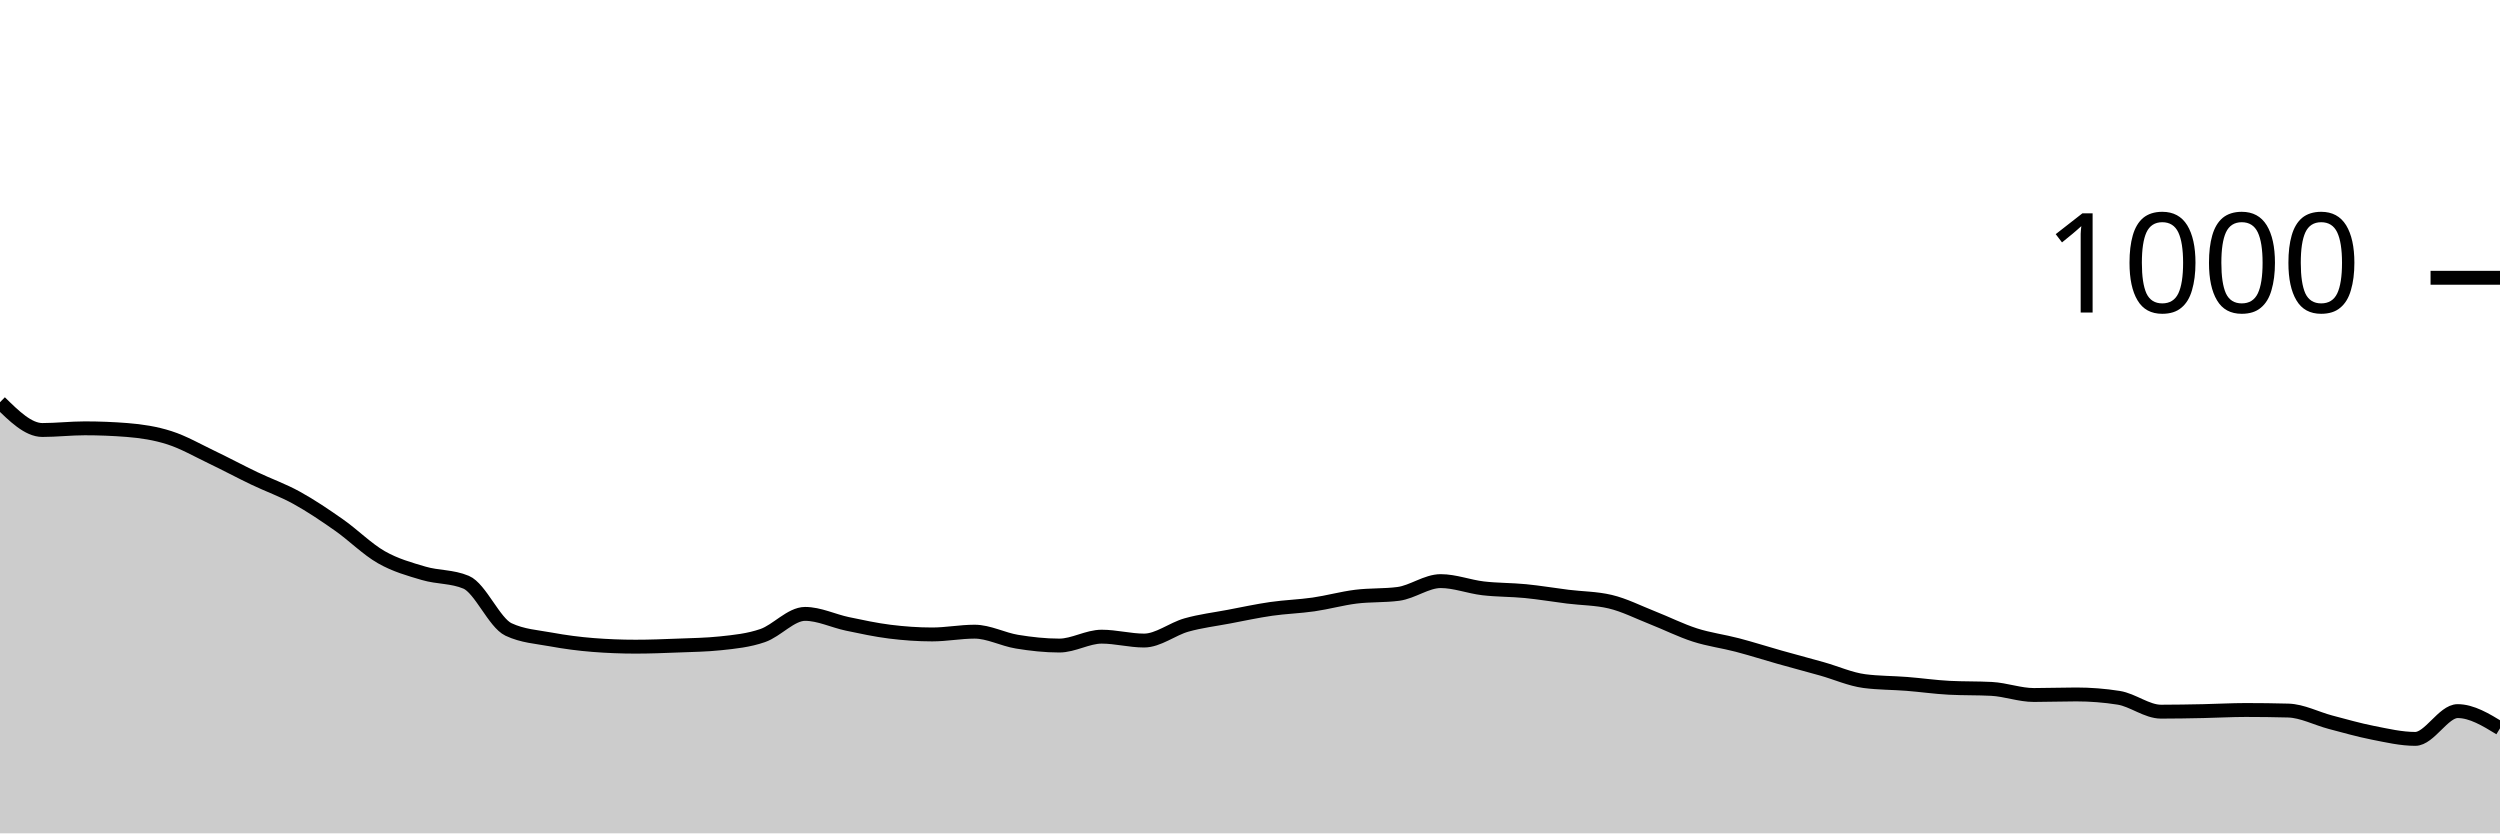
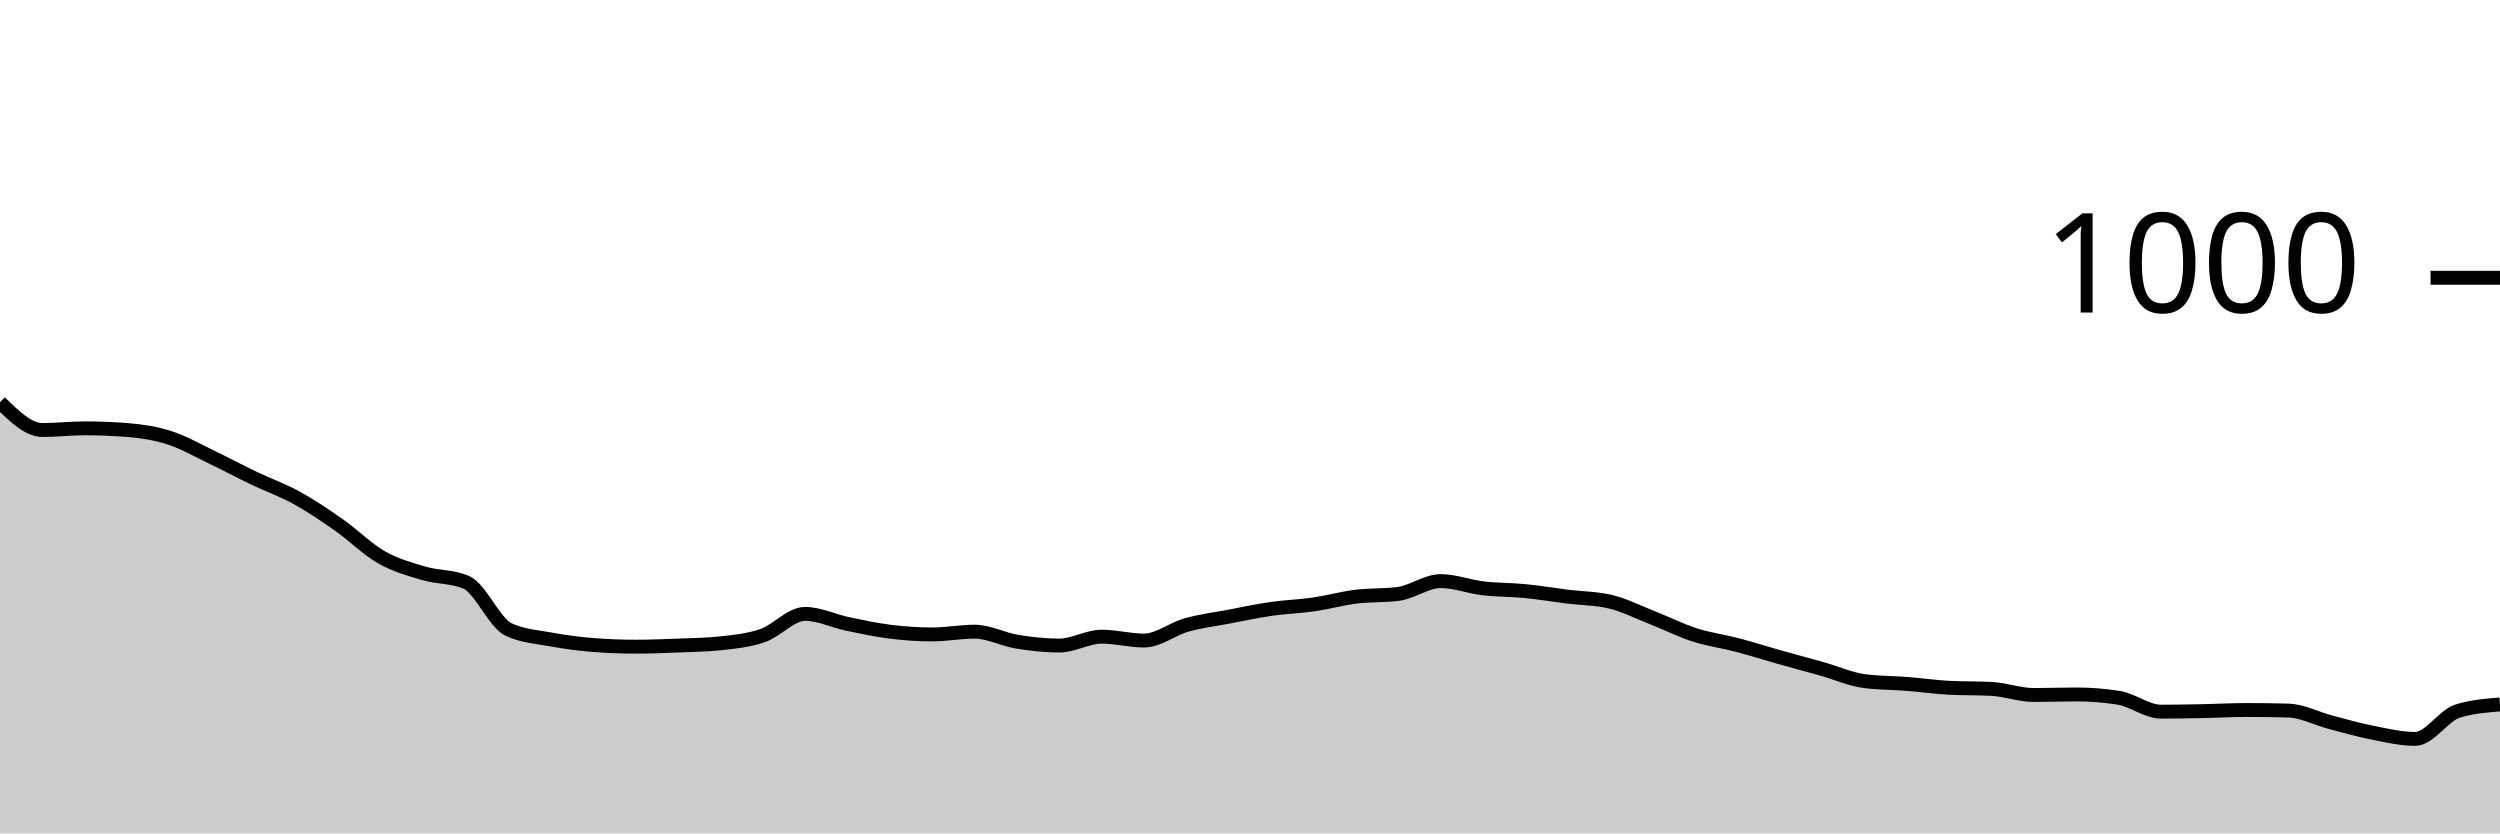
<svg xmlns="http://www.w3.org/2000/svg" viewBox="0 0 180 60">
  <g transform="translate(0,20)">
-     <path class="area" fill="rgba(0, 0, 0, 0.2)" d="M0,8.96C1.017,9.96,2.034,10.96,3.051,10.96C4.068,10.96,5.085,10.84,6.102,10.84C7.119,10.84,8.136,10.88,9.153,10.96C10.169,11.04,11.186,11.193,12.203,11.52C13.22,11.847,14.237,12.433,15.254,12.92C16.271,13.407,17.288,13.953,18.305,14.44C19.322,14.927,20.339,15.28,21.356,15.84C22.373,16.4,23.39,17.087,24.407,17.8C25.424,18.513,26.441,19.54,27.458,20.12C28.475,20.7,29.492,20.98,30.508,21.28C31.525,21.58,32.542,21.493,33.559,21.92C34.576,22.347,35.593,24.84,36.61,25.32C37.627,25.8,38.644,25.853,39.661,26.04C40.678,26.227,41.695,26.36,42.712,26.44C43.729,26.52,44.746,26.56,45.763,26.56C46.78,26.56,47.797,26.52,48.814,26.48C49.831,26.44,50.847,26.427,51.864,26.32C52.881,26.213,53.898,26.113,54.915,25.76C55.932,25.407,56.949,24.2,57.966,24.2C58.983,24.2,60,24.707,61.017,24.92C62.034,25.133,63.051,25.353,64.068,25.48C65.085,25.607,66.102,25.68,67.119,25.68C68.136,25.68,69.153,25.48,70.169,25.48C71.186,25.48,72.203,26.033,73.22,26.2C74.237,26.367,75.254,26.48,76.271,26.48C77.288,26.48,78.305,25.84,79.322,25.84C80.339,25.84,81.356,26.12,82.373,26.12C83.39,26.12,84.407,25.287,85.424,25C86.441,24.713,87.458,24.593,88.475,24.4C89.492,24.207,90.508,23.987,91.525,23.84C92.542,23.693,93.559,23.667,94.576,23.52C95.593,23.373,96.61,23.087,97.627,22.96C98.644,22.833,99.661,22.893,100.678,22.76C101.695,22.627,102.712,21.84,103.729,21.84C104.746,21.84,105.763,22.24,106.78,22.36C107.797,22.48,108.814,22.46,109.831,22.56C110.847,22.66,111.864,22.833,112.881,22.96C113.898,23.087,114.915,23.08,115.932,23.32C116.949,23.56,117.966,24.08,118.983,24.48C120,24.88,121.017,25.393,122.034,25.72C123.051,26.047,124.068,26.173,125.085,26.44C126.102,26.707,127.119,27.033,128.136,27.32C129.153,27.607,130.169,27.873,131.186,28.16C132.203,28.447,133.22,28.907,134.237,29.04C135.254,29.173,136.271,29.16,137.288,29.24C138.305,29.32,139.322,29.467,140.339,29.52C141.356,29.573,142.373,29.547,143.39,29.6C144.407,29.653,145.424,30.04,146.441,30.04C147.458,30.04,148.475,30,149.492,30C150.508,30,151.525,30.08,152.542,30.24C153.559,30.4,154.576,31.24,155.593,31.24C156.61,31.24,157.627,31.22,158.644,31.2C159.661,31.18,160.678,31.12,161.695,31.12C162.712,31.12,163.729,31.133,164.746,31.16C165.763,31.187,166.78,31.733,167.797,32C168.814,32.267,169.831,32.56,170.847,32.76C171.864,32.96,172.881,33.2,173.898,33.2C174.915,33.2,175.932,31.2,176.949,31.2C177.966,31.2,178.983,31.82,180,32.44L180,40C178.983,40,177.966,40,176.949,40C175.932,40,174.915,40,173.898,40C172.881,40,171.864,40,170.847,40C169.831,40,168.814,40,167.797,40C166.78,40,165.763,40,164.746,40C163.729,40,162.712,40,161.695,40C160.678,40,159.661,40,158.644,40C157.627,40,156.61,40,155.593,40C154.576,40,153.559,40,152.542,40C151.525,40,150.508,40,149.492,40C148.475,40,147.458,40,146.441,40C145.424,40,144.407,40,143.39,40C142.373,40,141.356,40,140.339,40C139.322,40,138.305,40,137.288,40C136.271,40,135.254,40,134.237,40C133.22,40,132.203,40,131.186,40C130.169,40,129.153,40,128.136,40C127.119,40,126.102,40,125.085,40C124.068,40,123.051,40,122.034,40C121.017,40,120,40,118.983,40C117.966,40,116.949,40,115.932,40C114.915,40,113.898,40,112.881,40C111.864,40,110.847,40,109.831,40C108.814,40,107.797,40,106.78,40C105.763,40,104.746,40,103.729,40C102.712,40,101.695,40,100.678,40C99.661,40,98.644,40,97.627,40C96.61,40,95.593,40,94.576,40C93.559,40,92.542,40,91.525,40C90.508,40,89.492,40,88.475,40C87.458,40,86.441,40,85.424,40C84.407,40,83.39,40,82.373,40C81.356,40,80.339,40,79.322,40C78.305,40,77.288,40,76.271,40C75.254,40,74.237,40,73.22,40C72.203,40,71.186,40,70.169,40C69.153,40,68.136,40,67.119,40C66.102,40,65.085,40,64.068,40C63.051,40,62.034,40,61.017,40C60,40,58.983,40,57.966,40C56.949,40,55.932,40,54.915,40C53.898,40,52.881,40,51.864,40C50.847,40,49.831,40,48.814,40C47.797,40,46.78,40,45.763,40C44.746,40,43.729,40,42.712,40C41.695,40,40.678,40,39.661,40C38.644,40,37.627,40,36.61,40C35.593,40,34.576,40,33.559,40C32.542,40,31.525,40,30.508,40C29.492,40,28.475,40,27.458,40C26.441,40,25.424,40,24.407,40C23.39,40,22.373,40,21.356,40C20.339,40,19.322,40,18.305,40C17.288,40,16.271,40,15.254,40C14.237,40,13.22,40,12.203,40C11.186,40,10.169,40,9.153,40C8.136,40,7.119,40,6.102,40C5.085,40,4.068,40,3.051,40C2.034,40,1.017,40,0,40Z" />
-     <path class="line" stroke="black" fill="none" d="M0,8.96C1.017,9.96,2.034,10.96,3.051,10.96C4.068,10.96,5.085,10.84,6.102,10.84C7.119,10.84,8.136,10.88,9.153,10.96C10.169,11.04,11.186,11.193,12.203,11.52C13.22,11.847,14.237,12.433,15.254,12.92C16.271,13.407,17.288,13.953,18.305,14.44C19.322,14.927,20.339,15.28,21.356,15.84C22.373,16.4,23.39,17.087,24.407,17.8C25.424,18.513,26.441,19.54,27.458,20.12C28.475,20.7,29.492,20.98,30.508,21.28C31.525,21.58,32.542,21.493,33.559,21.92C34.576,22.347,35.593,24.84,36.61,25.32C37.627,25.8,38.644,25.853,39.661,26.04C40.678,26.227,41.695,26.36,42.712,26.44C43.729,26.52,44.746,26.56,45.763,26.56C46.78,26.56,47.797,26.52,48.814,26.48C49.831,26.44,50.847,26.427,51.864,26.32C52.881,26.213,53.898,26.113,54.915,25.76C55.932,25.407,56.949,24.2,57.966,24.2C58.983,24.2,60,24.707,61.017,24.92C62.034,25.133,63.051,25.353,64.068,25.48C65.085,25.607,66.102,25.68,67.119,25.68C68.136,25.68,69.153,25.48,70.169,25.48C71.186,25.48,72.203,26.033,73.22,26.2C74.237,26.367,75.254,26.48,76.271,26.48C77.288,26.48,78.305,25.84,79.322,25.84C80.339,25.84,81.356,26.12,82.373,26.12C83.39,26.12,84.407,25.287,85.424,25C86.441,24.713,87.458,24.593,88.475,24.4C89.492,24.207,90.508,23.987,91.525,23.84C92.542,23.693,93.559,23.667,94.576,23.52C95.593,23.373,96.61,23.087,97.627,22.96C98.644,22.833,99.661,22.893,100.678,22.76C101.695,22.627,102.712,21.84,103.729,21.84C104.746,21.84,105.763,22.24,106.78,22.36C107.797,22.48,108.814,22.46,109.831,22.56C110.847,22.66,111.864,22.833,112.881,22.96C113.898,23.087,114.915,23.08,115.932,23.32C116.949,23.56,117.966,24.08,118.983,24.48C120,24.88,121.017,25.393,122.034,25.72C123.051,26.047,124.068,26.173,125.085,26.44C126.102,26.707,127.119,27.033,128.136,27.32C129.153,27.607,130.169,27.873,131.186,28.16C132.203,28.447,133.22,28.907,134.237,29.04C135.254,29.173,136.271,29.16,137.288,29.24C138.305,29.32,139.322,29.467,140.339,29.52C141.356,29.573,142.373,29.547,143.39,29.6C144.407,29.653,145.424,30.04,146.441,30.04C147.458,30.04,148.475,30,149.492,30C150.508,30,151.525,30.08,152.542,30.24C153.559,30.4,154.576,31.24,155.593,31.24C156.61,31.24,157.627,31.22,158.644,31.2C159.661,31.18,160.678,31.12,161.695,31.12C162.712,31.12,163.729,31.133,164.746,31.16C165.763,31.187,166.78,31.733,167.797,32C168.814,32.267,169.831,32.56,170.847,32.76C171.864,32.96,172.881,33.2,173.898,33.2C174.915,33.2,175.932,31.2,176.949,31.2C177.966,31.2,178.983,31.82,180,32.44" />
+     <path class="area" fill="rgba(0, 0, 0, 0.2)" d="M0,8.96C1.017,9.96,2.034,10.96,3.051,10.96C4.068,10.96,5.085,10.84,6.102,10.84C7.119,10.84,8.136,10.88,9.153,10.96C10.169,11.04,11.186,11.193,12.203,11.52C13.22,11.847,14.237,12.433,15.254,12.92C16.271,13.407,17.288,13.953,18.305,14.44C19.322,14.927,20.339,15.28,21.356,15.84C22.373,16.4,23.39,17.087,24.407,17.8C25.424,18.513,26.441,19.54,27.458,20.12C28.475,20.7,29.492,20.98,30.508,21.28C31.525,21.58,32.542,21.493,33.559,21.92C34.576,22.347,35.593,24.84,36.61,25.32C37.627,25.8,38.644,25.853,39.661,26.04C40.678,26.227,41.695,26.36,42.712,26.44C43.729,26.52,44.746,26.56,45.763,26.56C46.78,26.56,47.797,26.52,48.814,26.48C49.831,26.44,50.847,26.427,51.864,26.32C52.881,26.213,53.898,26.113,54.915,25.76C55.932,25.407,56.949,24.2,57.966,24.2C58.983,24.2,60,24.707,61.017,24.92C62.034,25.133,63.051,25.353,64.068,25.48C65.085,25.607,66.102,25.68,67.119,25.68C68.136,25.68,69.153,25.48,70.169,25.48C71.186,25.48,72.203,26.033,73.22,26.2C74.237,26.367,75.254,26.48,76.271,26.48C77.288,26.48,78.305,25.84,79.322,25.84C80.339,25.84,81.356,26.12,82.373,26.12C83.39,26.12,84.407,25.287,85.424,25C86.441,24.713,87.458,24.593,88.475,24.4C89.492,24.207,90.508,23.987,91.525,23.84C92.542,23.693,93.559,23.667,94.576,23.52C95.593,23.373,96.61,23.087,97.627,22.96C98.644,22.833,99.661,22.893,100.678,22.76C101.695,22.627,102.712,21.84,103.729,21.84C104.746,21.84,105.763,22.24,106.78,22.36C107.797,22.48,108.814,22.46,109.831,22.56C110.847,22.66,111.864,22.833,112.881,22.96C113.898,23.087,114.915,23.08,115.932,23.32C116.949,23.56,117.966,24.08,118.983,24.48C120,24.88,121.017,25.393,122.034,25.72C123.051,26.047,124.068,26.173,125.085,26.44C126.102,26.707,127.119,27.033,128.136,27.32C129.153,27.607,130.169,27.873,131.186,28.16C132.203,28.447,133.22,28.907,134.237,29.04C135.254,29.173,136.271,29.16,137.288,29.24C138.305,29.32,139.322,29.467,140.339,29.52C141.356,29.573,142.373,29.547,143.39,29.6C144.407,29.653,145.424,30.04,146.441,30.04C147.458,30.04,148.475,30,149.492,30C150.508,30,151.525,30.08,152.542,30.24C153.559,30.4,154.576,31.24,155.593,31.24C156.61,31.24,157.627,31.22,158.644,31.2C159.661,31.18,160.678,31.12,161.695,31.12C162.712,31.12,163.729,31.133,164.746,31.16C165.763,31.187,166.78,31.733,167.797,32C168.814,32.267,169.831,32.56,170.847,32.76C171.864,32.96,172.881,33.2,173.898,33.2C174.915,33.2,175.932,31.52,176.949,31.2C177.966,30.88,178.983,30.8,180,30.72L180,40C178.983,40,177.966,40,176.949,40C175.932,40,174.915,40,173.898,40C172.881,40,171.864,40,170.847,40C169.831,40,168.814,40,167.797,40C166.78,40,165.763,40,164.746,40C163.729,40,162.712,40,161.695,40C160.678,40,159.661,40,158.644,40C157.627,40,156.61,40,155.593,40C154.576,40,153.559,40,152.542,40C151.525,40,150.508,40,149.492,40C148.475,40,147.458,40,146.441,40C145.424,40,144.407,40,143.39,40C142.373,40,141.356,40,140.339,40C139.322,40,138.305,40,137.288,40C136.271,40,135.254,40,134.237,40C133.22,40,132.203,40,131.186,40C130.169,40,129.153,40,128.136,40C127.119,40,126.102,40,125.085,40C124.068,40,123.051,40,122.034,40C121.017,40,120,40,118.983,40C117.966,40,116.949,40,115.932,40C114.915,40,113.898,40,112.881,40C111.864,40,110.847,40,109.831,40C108.814,40,107.797,40,106.78,40C105.763,40,104.746,40,103.729,40C102.712,40,101.695,40,100.678,40C99.661,40,98.644,40,97.627,40C96.61,40,95.593,40,94.576,40C93.559,40,92.542,40,91.525,40C90.508,40,89.492,40,88.475,40C87.458,40,86.441,40,85.424,40C84.407,40,83.39,40,82.373,40C81.356,40,80.339,40,79.322,40C78.305,40,77.288,40,76.271,40C75.254,40,74.237,40,73.22,40C72.203,40,71.186,40,70.169,40C69.153,40,68.136,40,67.119,40C66.102,40,65.085,40,64.068,40C63.051,40,62.034,40,61.017,40C60,40,58.983,40,57.966,40C56.949,40,55.932,40,54.915,40C53.898,40,52.881,40,51.864,40C50.847,40,49.831,40,48.814,40C47.797,40,46.78,40,45.763,40C44.746,40,43.729,40,42.712,40C41.695,40,40.678,40,39.661,40C38.644,40,37.627,40,36.61,40C35.593,40,34.576,40,33.559,40C32.542,40,31.525,40,30.508,40C29.492,40,28.475,40,27.458,40C26.441,40,25.424,40,24.407,40C23.39,40,22.373,40,21.356,40C20.339,40,19.322,40,18.305,40C17.288,40,16.271,40,15.254,40C14.237,40,13.22,40,12.203,40C11.186,40,10.169,40,9.153,40C8.136,40,7.119,40,6.102,40C5.085,40,4.068,40,3.051,40C2.034,40,1.017,40,0,40Z" />
+     <path class="line" stroke="black" fill="none" d="M0,8.96C1.017,9.96,2.034,10.96,3.051,10.96C4.068,10.96,5.085,10.84,6.102,10.84C7.119,10.84,8.136,10.88,9.153,10.96C10.169,11.04,11.186,11.193,12.203,11.52C13.22,11.847,14.237,12.433,15.254,12.92C16.271,13.407,17.288,13.953,18.305,14.44C19.322,14.927,20.339,15.28,21.356,15.84C22.373,16.4,23.39,17.087,24.407,17.8C25.424,18.513,26.441,19.54,27.458,20.12C28.475,20.7,29.492,20.98,30.508,21.28C31.525,21.58,32.542,21.493,33.559,21.92C34.576,22.347,35.593,24.84,36.61,25.32C37.627,25.8,38.644,25.853,39.661,26.04C40.678,26.227,41.695,26.36,42.712,26.44C43.729,26.52,44.746,26.56,45.763,26.56C46.78,26.56,47.797,26.52,48.814,26.48C49.831,26.44,50.847,26.427,51.864,26.32C52.881,26.213,53.898,26.113,54.915,25.76C55.932,25.407,56.949,24.2,57.966,24.2C58.983,24.2,60,24.707,61.017,24.92C62.034,25.133,63.051,25.353,64.068,25.48C65.085,25.607,66.102,25.68,67.119,25.68C68.136,25.68,69.153,25.48,70.169,25.48C71.186,25.48,72.203,26.033,73.22,26.2C74.237,26.367,75.254,26.48,76.271,26.48C77.288,26.48,78.305,25.84,79.322,25.84C80.339,25.84,81.356,26.12,82.373,26.12C83.39,26.12,84.407,25.287,85.424,25C86.441,24.713,87.458,24.593,88.475,24.4C89.492,24.207,90.508,23.987,91.525,23.84C92.542,23.693,93.559,23.667,94.576,23.52C95.593,23.373,96.61,23.087,97.627,22.96C98.644,22.833,99.661,22.893,100.678,22.76C101.695,22.627,102.712,21.84,103.729,21.84C104.746,21.84,105.763,22.24,106.78,22.36C107.797,22.48,108.814,22.46,109.831,22.56C110.847,22.66,111.864,22.833,112.881,22.96C113.898,23.087,114.915,23.08,115.932,23.32C116.949,23.56,117.966,24.08,118.983,24.48C120,24.88,121.017,25.393,122.034,25.72C123.051,26.047,124.068,26.173,125.085,26.44C126.102,26.707,127.119,27.033,128.136,27.32C129.153,27.607,130.169,27.873,131.186,28.16C132.203,28.447,133.22,28.907,134.237,29.04C135.254,29.173,136.271,29.16,137.288,29.24C138.305,29.32,139.322,29.467,140.339,29.52C141.356,29.573,142.373,29.547,143.39,29.6C144.407,29.653,145.424,30.04,146.441,30.04C147.458,30.04,148.475,30,149.492,30C150.508,30,151.525,30.08,152.542,30.24C153.559,30.4,154.576,31.24,155.593,31.24C156.61,31.24,157.627,31.22,158.644,31.2C159.661,31.18,160.678,31.12,161.695,31.12C162.712,31.12,163.729,31.133,164.746,31.16C165.763,31.187,166.78,31.733,167.797,32C168.814,32.267,169.831,32.56,170.847,32.76C171.864,32.96,172.881,33.2,173.898,33.2C174.915,33.2,175.932,31.52,176.949,31.2C177.966,30.88,178.983,30.8,180,30.72" />
    <path class="axis-ceiling" stroke-width="1" stroke="black" fill="none" d="M175,0L180,0" />
    <text class="axis-ceiling-label" font-family="sans-serif" text-anchor="end" font-size="10px" x="170" y="2.5">1000</text>
  </g>
</svg>
